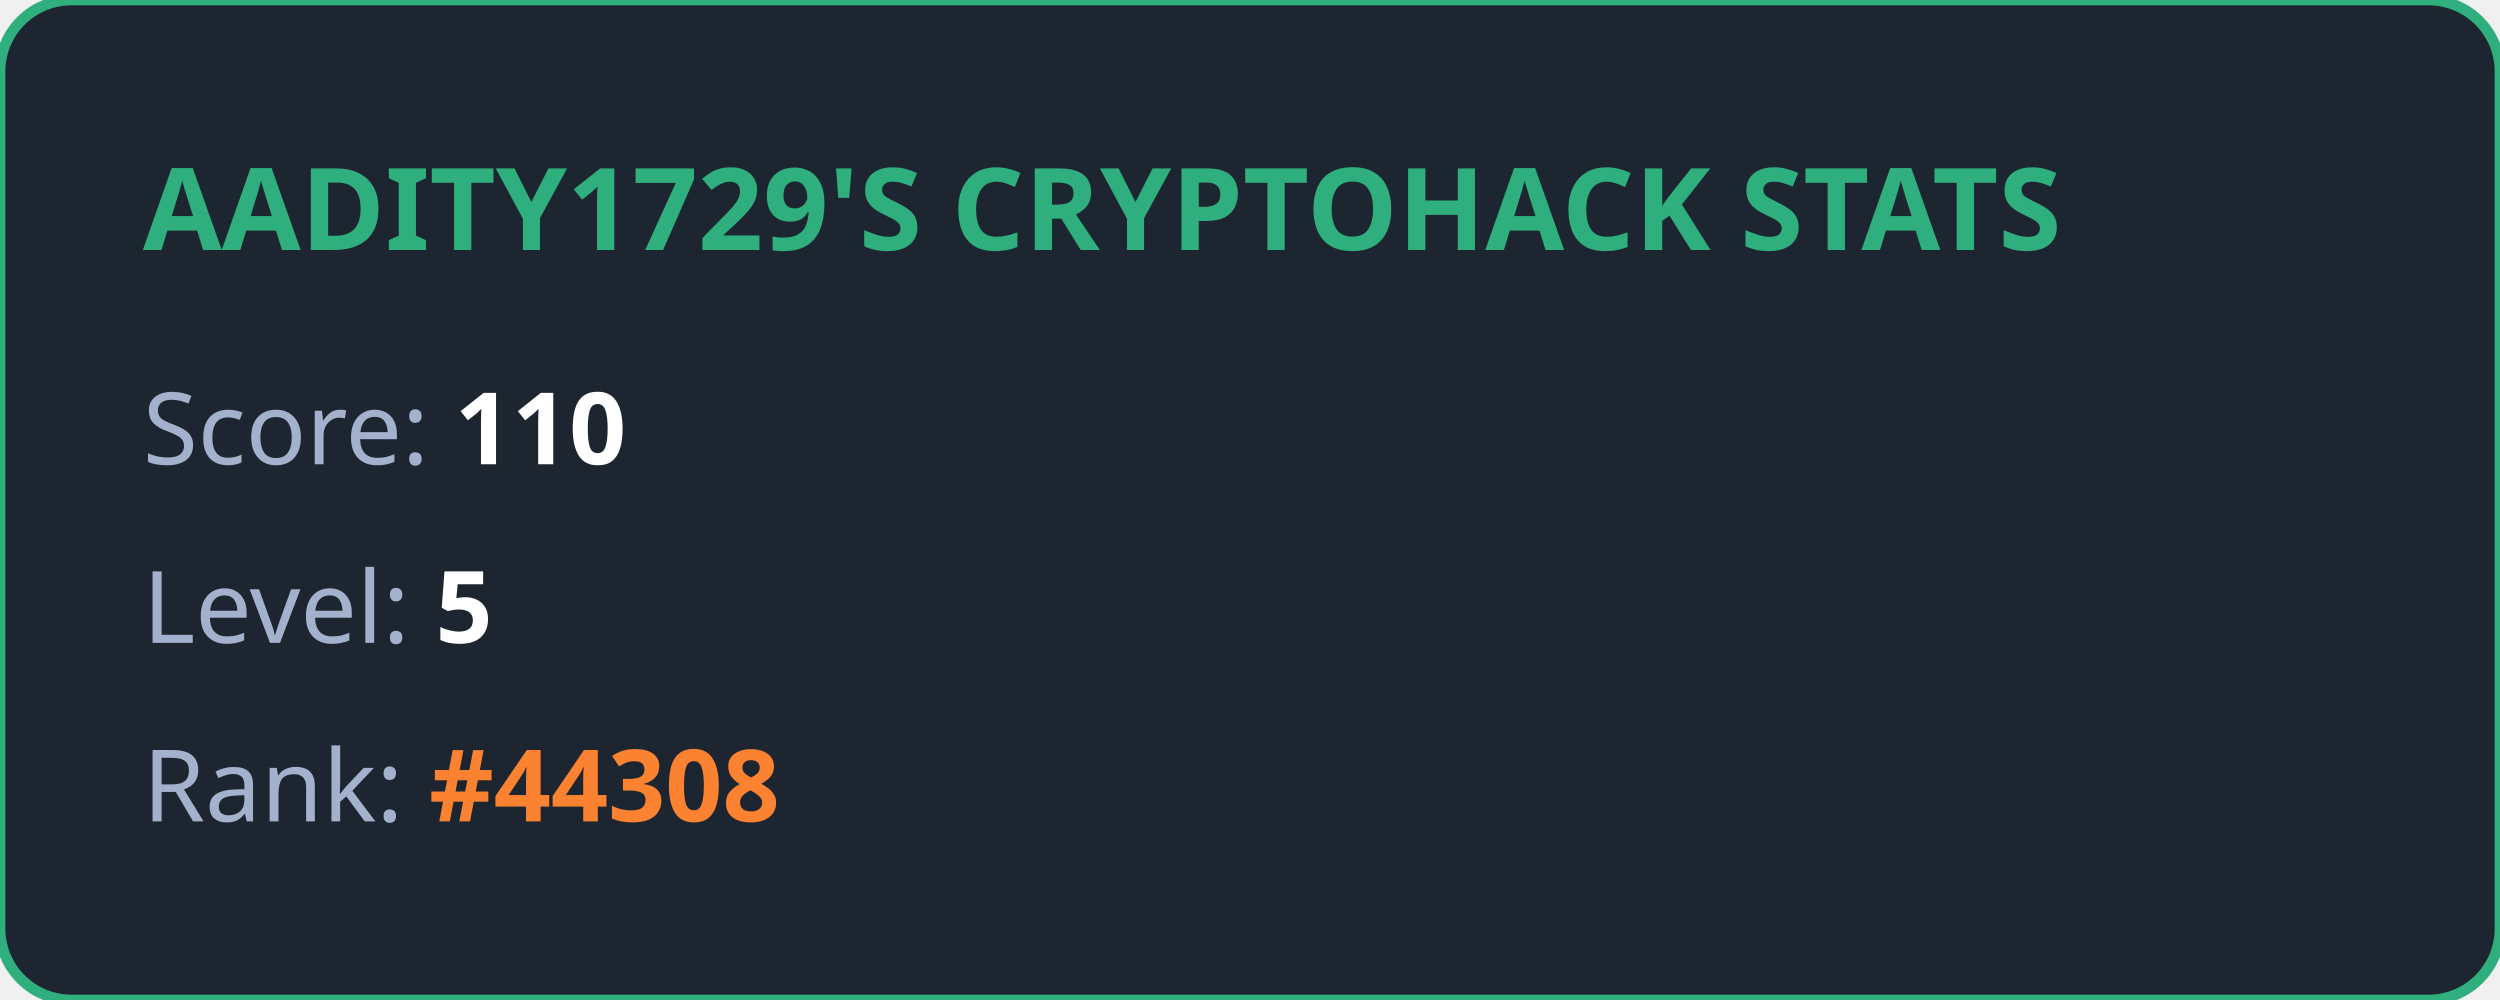
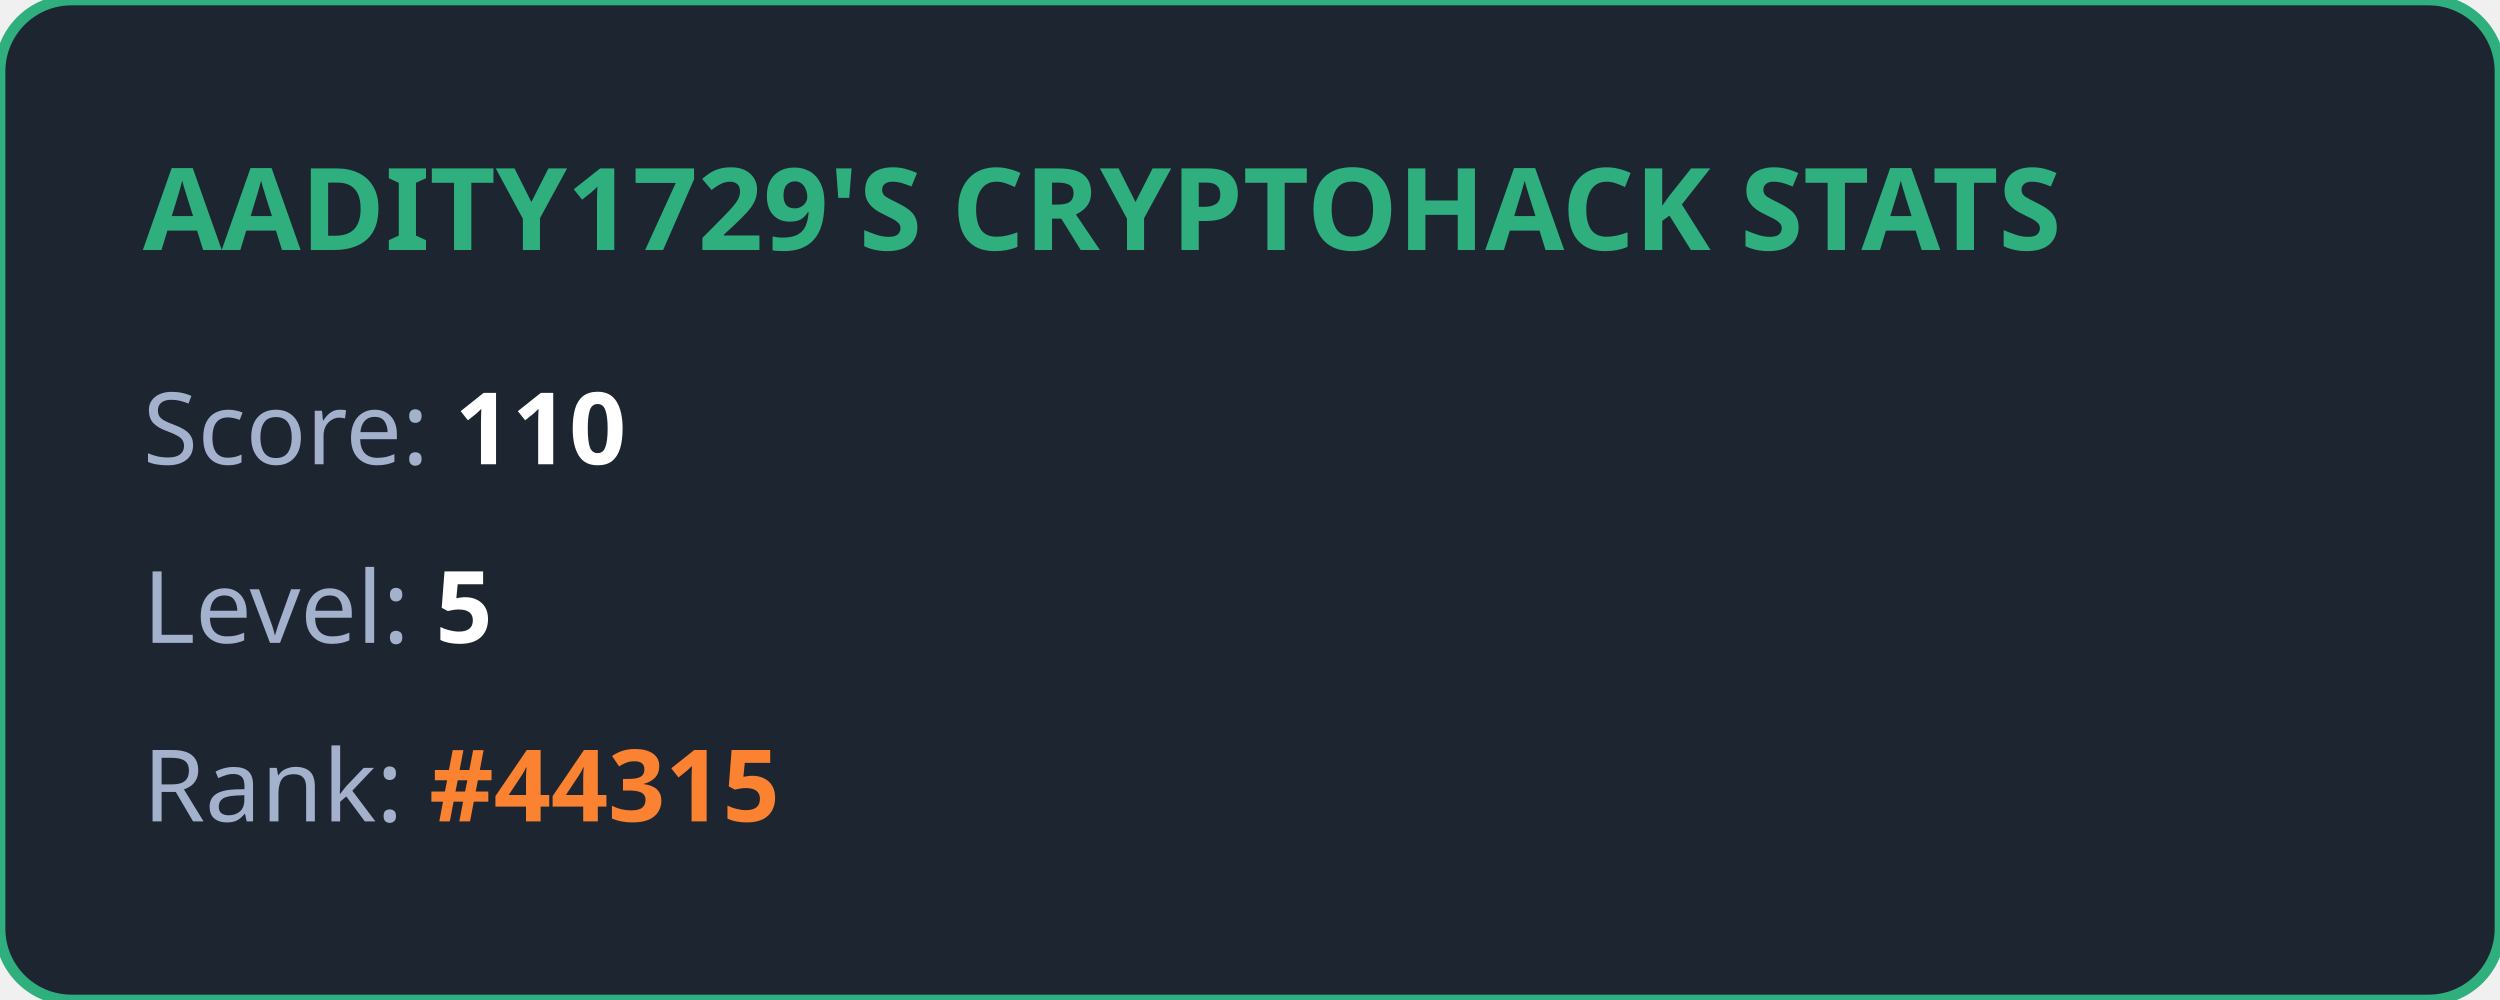
<svg xmlns="http://www.w3.org/2000/svg" width="350" height="140" viewBox="0 0 350 140" fill="none">
  <style>
            .title { font: bold 16px 'Segoe UI', Ubuntu, sans-serif; fill: #2eaf7d; }
            .stat { font: 14px 'Segoe UI', Ubuntu, sans-serif; fill: #a4b1cd; }
            .value { font-weight: bold; fill: #ffffff; }
            .highlight { font-weight: bold; fill: #fa8231; }
        </style>
  <rect width="100%" height="100%" rx="10" fill="#1d2530" stroke="#2eaf7d" stroke-width="1.5" />
  <text x="20" y="35" class="title">AADITY1729'S CRYPTOHACK STATS</text>
  <text x="20" y="65" class="stat">Score: <tspan class="value">110</tspan>
  </text>
  <text x="20" y="90" class="stat">Level: <tspan class="value">5</tspan>
  </text>
-   <text x="20" y="115" class="stat">Rank: <tspan class="highlight">#44308</tspan>
+   <text x="20" y="115" class="stat">Rank: <tspan class="highlight">#44315</tspan>
  </text>
</svg>
